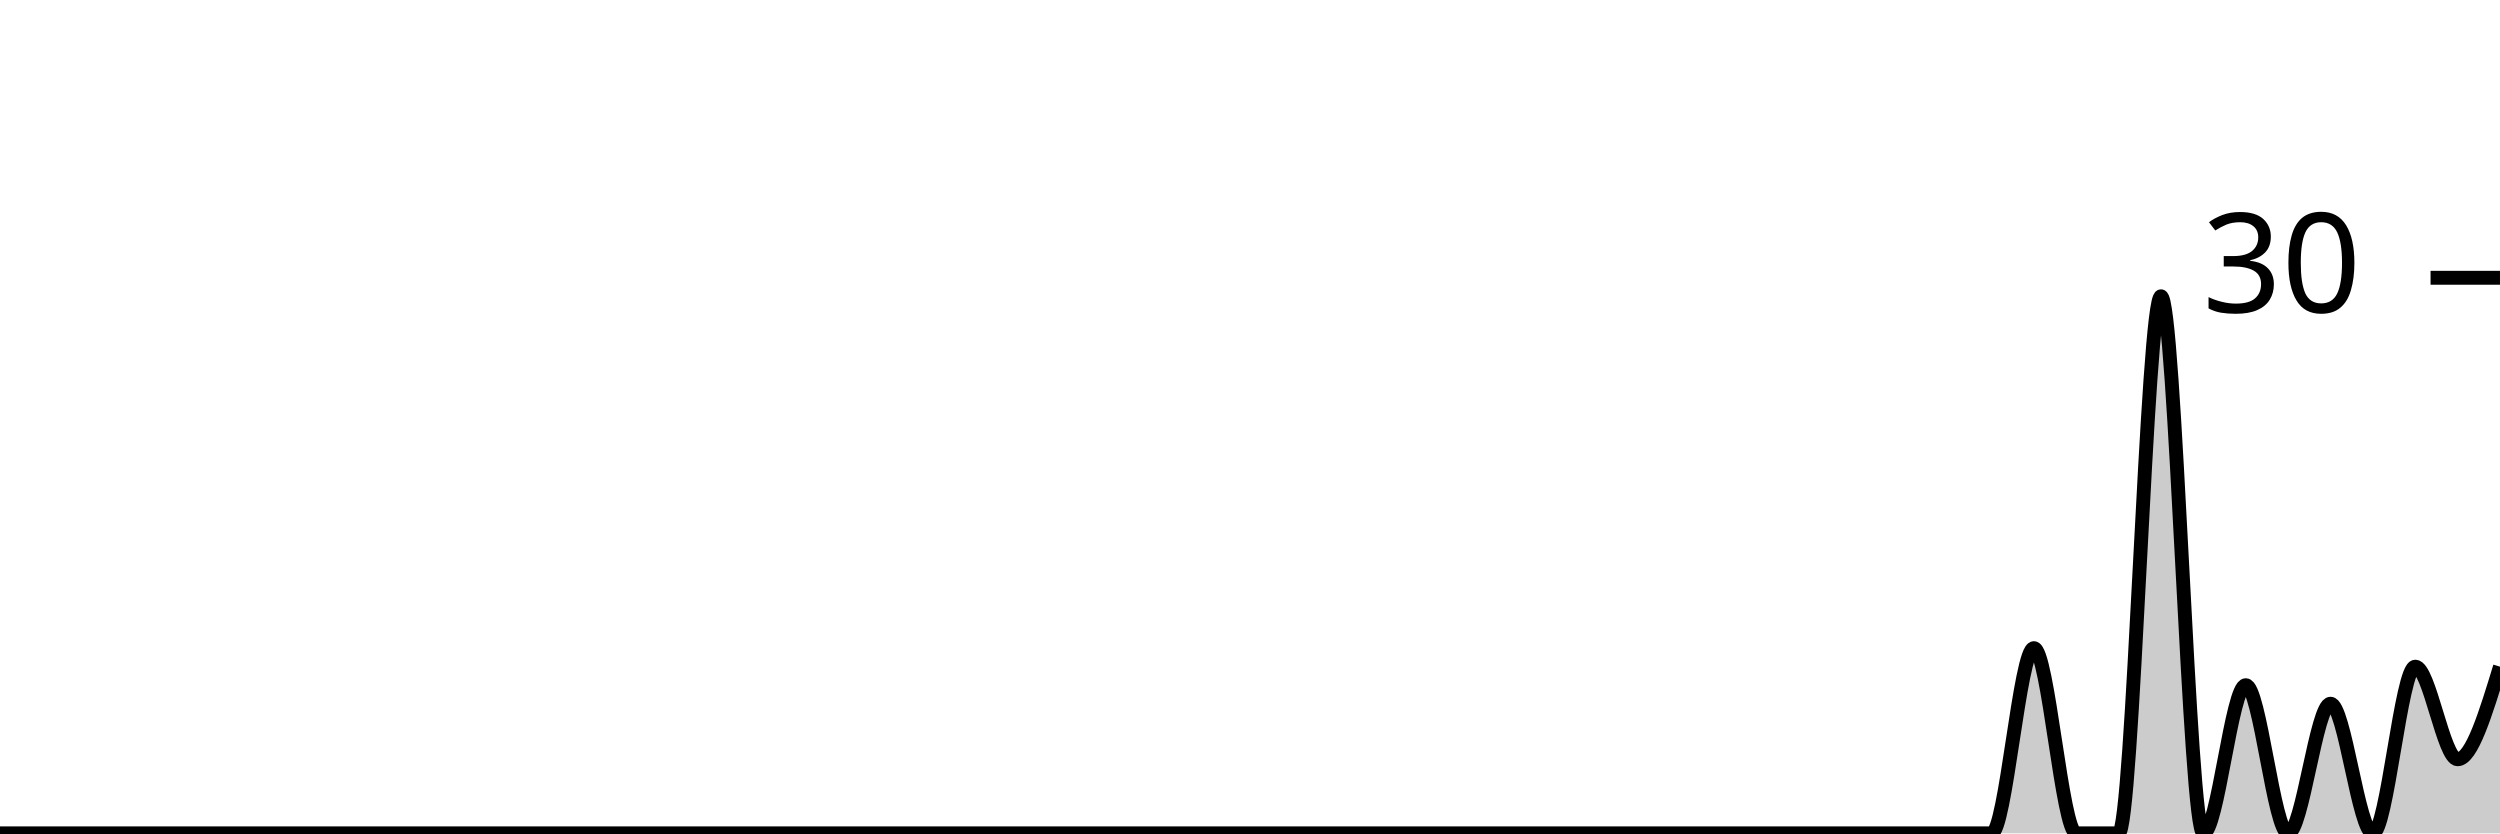
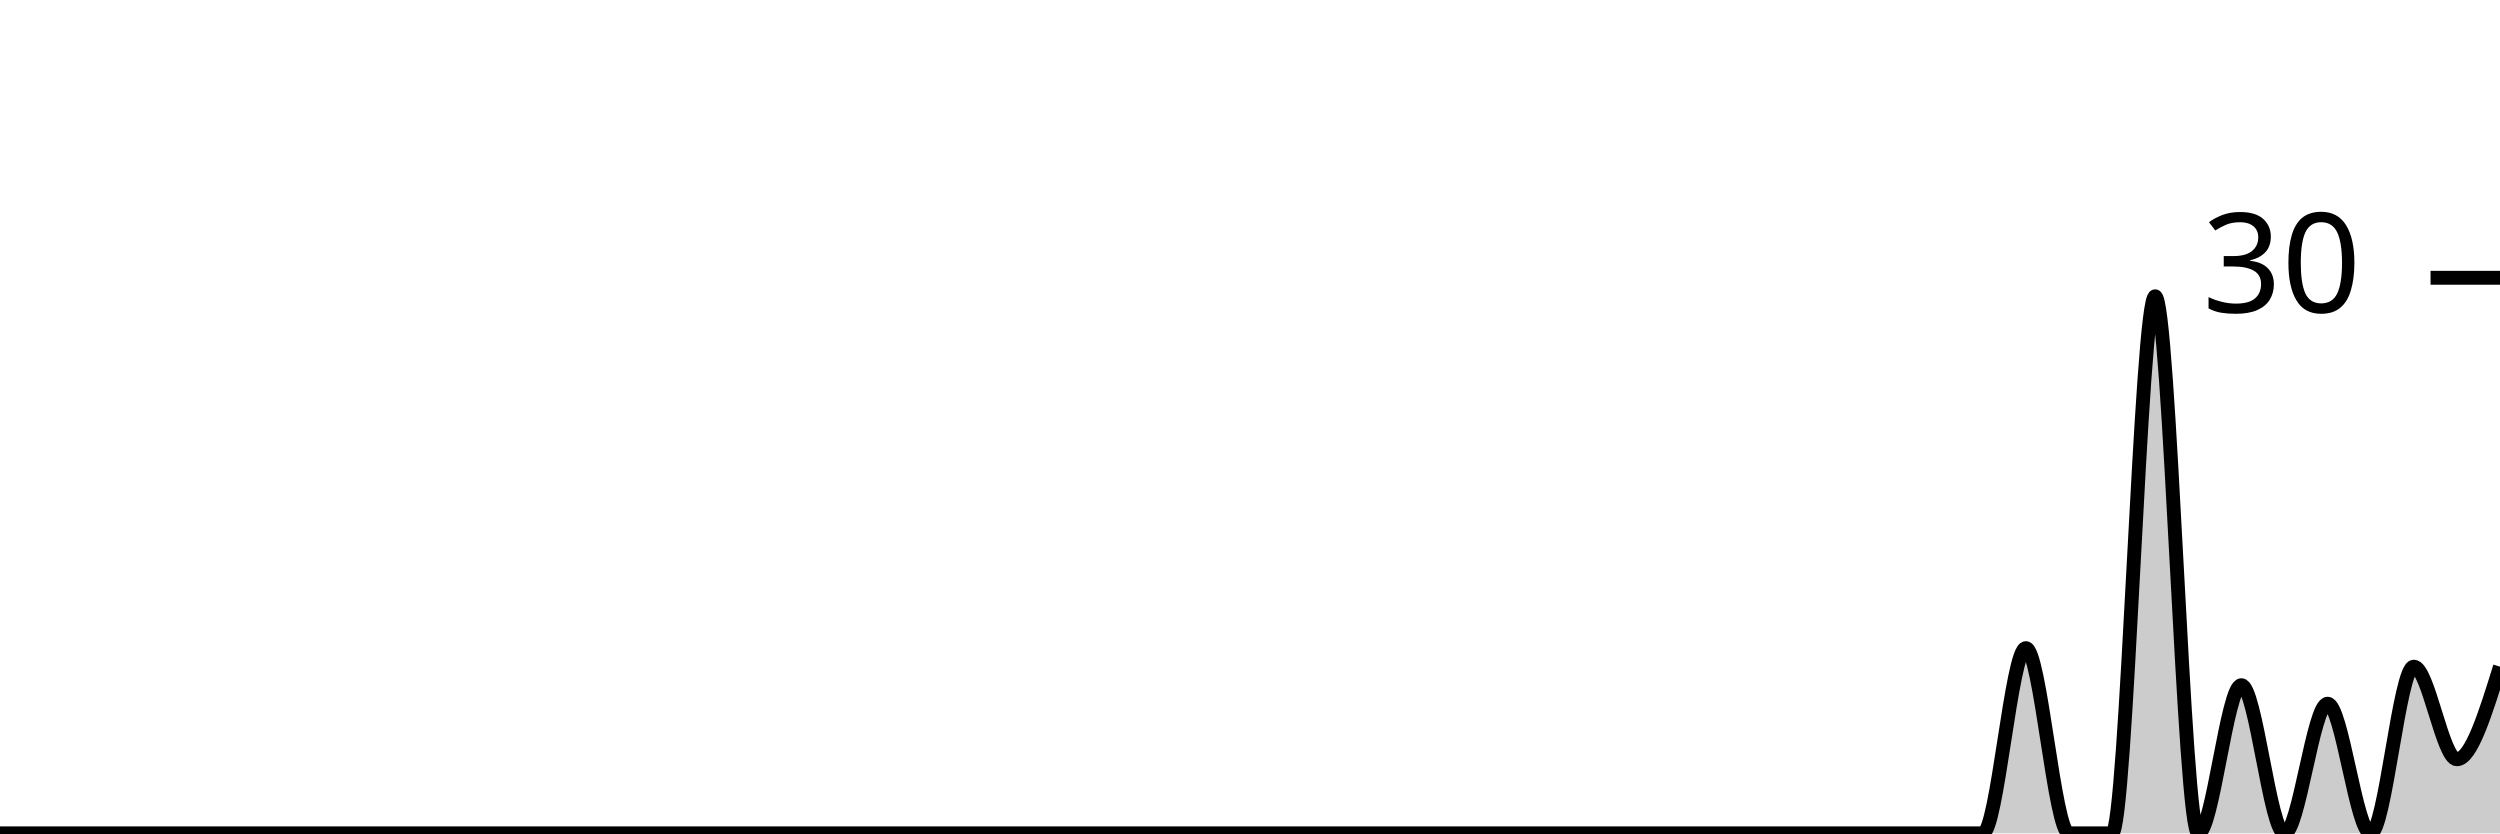
<svg xmlns="http://www.w3.org/2000/svg" viewBox="0 0 180 60">
  <g transform="translate(0,20)">
-     <path class="area" fill="rgba(0, 0, 0, 0.2)" d="M0,40C1.017,40,2.034,40,3.051,40C4.068,40,5.085,40,6.102,40C7.119,40,8.136,40,9.153,40C10.169,40,11.186,40,12.203,40C13.22,40,14.237,40,15.254,40C16.271,40,17.288,40,18.305,40C19.322,40,20.339,40,21.356,40C22.373,40,23.39,40,24.407,40C25.424,40,26.441,40,27.458,40C28.475,40,29.492,40,30.508,40C31.525,40,32.542,40,33.559,40C34.576,40,35.593,40,36.61,40C37.627,40,38.644,40,39.661,40C40.678,40,41.695,40,42.712,40C43.729,40,44.746,40,45.763,40C46.78,40,47.797,40,48.814,40C49.831,40,50.847,40,51.864,40C52.881,40,53.898,40,54.915,40C55.932,40,56.949,40,57.966,40C58.983,40,60,40,61.017,40C62.034,40,63.051,40,64.068,40C65.085,40,66.102,40,67.119,40C68.136,40,69.153,40,70.169,40C71.186,40,72.203,40,73.22,40C74.237,40,75.254,40,76.271,40C77.288,40,78.305,40,79.322,40C80.339,40,81.356,40,82.373,40C83.39,40,84.407,40,85.424,40C86.441,40,87.458,40,88.475,40C89.492,40,90.508,40,91.525,40C92.542,40,93.559,40,94.576,40C95.593,40,96.61,40,97.627,40C98.644,40,99.661,40,100.678,40C101.695,40,102.712,40,103.729,40C104.746,40,105.763,40,106.78,40C107.797,40,108.814,40,109.831,40C110.847,40,111.864,40,112.881,40C113.898,40,114.915,40,115.932,40C116.949,40,117.966,40,118.983,40C120,40,121.017,40,122.034,40C123.051,40,124.068,40,125.085,40C126.102,40,127.119,40,128.136,40C129.153,40,130.169,40,131.186,40C132.203,40,133.22,40,134.237,40C135.254,40,136.271,40,137.288,40C138.305,40,139.322,40,140.339,40C141.356,40,142.373,40,143.39,40C144.407,40,145.424,26.667,146.441,26.667C147.458,26.667,148.475,40,149.492,40C150.508,40,151.525,40,152.542,40C153.559,40,154.576,1.333,155.593,1.333C156.61,1.333,157.627,40,158.644,40C159.661,40,160.678,29.333,161.695,29.333C162.712,29.333,163.729,40,164.746,40C165.763,40,166.78,30.667,167.797,30.667C168.814,30.667,169.831,40,170.847,40C171.864,40,172.881,28,173.898,28C174.915,28,175.932,34.667,176.949,34.667C177.966,34.667,178.983,31.333,180,28L180,40C178.983,40,177.966,40,176.949,40C175.932,40,174.915,40,173.898,40C172.881,40,171.864,40,170.847,40C169.831,40,168.814,40,167.797,40C166.78,40,165.763,40,164.746,40C163.729,40,162.712,40,161.695,40C160.678,40,159.661,40,158.644,40C157.627,40,156.61,40,155.593,40C154.576,40,153.559,40,152.542,40C151.525,40,150.508,40,149.492,40C148.475,40,147.458,40,146.441,40C145.424,40,144.407,40,143.39,40C142.373,40,141.356,40,140.339,40C139.322,40,138.305,40,137.288,40C136.271,40,135.254,40,134.237,40C133.22,40,132.203,40,131.186,40C130.169,40,129.153,40,128.136,40C127.119,40,126.102,40,125.085,40C124.068,40,123.051,40,122.034,40C121.017,40,120,40,118.983,40C117.966,40,116.949,40,115.932,40C114.915,40,113.898,40,112.881,40C111.864,40,110.847,40,109.831,40C108.814,40,107.797,40,106.78,40C105.763,40,104.746,40,103.729,40C102.712,40,101.695,40,100.678,40C99.661,40,98.644,40,97.627,40C96.61,40,95.593,40,94.576,40C93.559,40,92.542,40,91.525,40C90.508,40,89.492,40,88.475,40C87.458,40,86.441,40,85.424,40C84.407,40,83.39,40,82.373,40C81.356,40,80.339,40,79.322,40C78.305,40,77.288,40,76.271,40C75.254,40,74.237,40,73.22,40C72.203,40,71.186,40,70.169,40C69.153,40,68.136,40,67.119,40C66.102,40,65.085,40,64.068,40C63.051,40,62.034,40,61.017,40C60,40,58.983,40,57.966,40C56.949,40,55.932,40,54.915,40C53.898,40,52.881,40,51.864,40C50.847,40,49.831,40,48.814,40C47.797,40,46.78,40,45.763,40C44.746,40,43.729,40,42.712,40C41.695,40,40.678,40,39.661,40C38.644,40,37.627,40,36.61,40C35.593,40,34.576,40,33.559,40C32.542,40,31.525,40,30.508,40C29.492,40,28.475,40,27.458,40C26.441,40,25.424,40,24.407,40C23.39,40,22.373,40,21.356,40C20.339,40,19.322,40,18.305,40C17.288,40,16.271,40,15.254,40C14.237,40,13.22,40,12.203,40C11.186,40,10.169,40,9.153,40C8.136,40,7.119,40,6.102,40C5.085,40,4.068,40,3.051,40C2.034,40,1.017,40,0,40Z" />
-     <path class="line" stroke="black" fill="none" d="M0,40C1.017,40,2.034,40,3.051,40C4.068,40,5.085,40,6.102,40C7.119,40,8.136,40,9.153,40C10.169,40,11.186,40,12.203,40C13.22,40,14.237,40,15.254,40C16.271,40,17.288,40,18.305,40C19.322,40,20.339,40,21.356,40C22.373,40,23.39,40,24.407,40C25.424,40,26.441,40,27.458,40C28.475,40,29.492,40,30.508,40C31.525,40,32.542,40,33.559,40C34.576,40,35.593,40,36.61,40C37.627,40,38.644,40,39.661,40C40.678,40,41.695,40,42.712,40C43.729,40,44.746,40,45.763,40C46.78,40,47.797,40,48.814,40C49.831,40,50.847,40,51.864,40C52.881,40,53.898,40,54.915,40C55.932,40,56.949,40,57.966,40C58.983,40,60,40,61.017,40C62.034,40,63.051,40,64.068,40C65.085,40,66.102,40,67.119,40C68.136,40,69.153,40,70.169,40C71.186,40,72.203,40,73.22,40C74.237,40,75.254,40,76.271,40C77.288,40,78.305,40,79.322,40C80.339,40,81.356,40,82.373,40C83.39,40,84.407,40,85.424,40C86.441,40,87.458,40,88.475,40C89.492,40,90.508,40,91.525,40C92.542,40,93.559,40,94.576,40C95.593,40,96.61,40,97.627,40C98.644,40,99.661,40,100.678,40C101.695,40,102.712,40,103.729,40C104.746,40,105.763,40,106.78,40C107.797,40,108.814,40,109.831,40C110.847,40,111.864,40,112.881,40C113.898,40,114.915,40,115.932,40C116.949,40,117.966,40,118.983,40C120,40,121.017,40,122.034,40C123.051,40,124.068,40,125.085,40C126.102,40,127.119,40,128.136,40C129.153,40,130.169,40,131.186,40C132.203,40,133.22,40,134.237,40C135.254,40,136.271,40,137.288,40C138.305,40,139.322,40,140.339,40C141.356,40,142.373,40,143.39,40C144.407,40,145.424,26.667,146.441,26.667C147.458,26.667,148.475,40,149.492,40C150.508,40,151.525,40,152.542,40C153.559,40,154.576,1.333,155.593,1.333C156.61,1.333,157.627,40,158.644,40C159.661,40,160.678,29.333,161.695,29.333C162.712,29.333,163.729,40,164.746,40C165.763,40,166.78,30.667,167.797,30.667C168.814,30.667,169.831,40,170.847,40C171.864,40,172.881,28,173.898,28C174.915,28,175.932,34.667,176.949,34.667C177.966,34.667,178.983,31.333,180,28" />
+     <path class="area" fill="rgba(0, 0, 0, 0.2)" d="M0,40C1.034,40,2.069,40,3.103,40C4.138,40,5.172,40,6.207,40C7.241,40,8.276,40,9.31,40C10.345,40,11.379,40,12.414,40C13.448,40,14.483,40,15.517,40C16.552,40,17.586,40,18.621,40C19.655,40,20.69,40,21.724,40C22.759,40,23.793,40,24.828,40C25.862,40,26.897,40,27.931,40C28.966,40,30,40,31.034,40C32.069,40,33.103,40,34.138,40C35.172,40,36.207,40,37.241,40C38.276,40,39.31,40,40.345,40C41.379,40,42.414,40,43.448,40C44.483,40,45.517,40,46.552,40C47.586,40,48.621,40,49.655,40C50.69,40,51.724,40,52.759,40C53.793,40,54.828,40,55.862,40C56.897,40,57.931,40,58.966,40C60,40,61.034,40,62.069,40C63.103,40,64.138,40,65.172,40C66.207,40,67.241,40,68.276,40C69.31,40,70.345,40,71.379,40C72.414,40,73.448,40,74.483,40C75.517,40,76.552,40,77.586,40C78.621,40,79.655,40,80.69,40C81.724,40,82.759,40,83.793,40C84.828,40,85.862,40,86.897,40C87.931,40,88.966,40,90,40C91.034,40,92.069,40,93.103,40C94.138,40,95.172,40,96.207,40C97.241,40,98.276,40,99.31,40C100.345,40,101.379,40,102.414,40C103.448,40,104.483,40,105.517,40C106.552,40,107.586,40,108.621,40C109.655,40,110.69,40,111.724,40C112.759,40,113.793,40,114.828,40C115.862,40,116.897,40,117.931,40C118.966,40,120,40,121.034,40C122.069,40,123.103,40,124.138,40C125.172,40,126.207,40,127.241,40C128.276,40,129.31,40,130.345,40C131.379,40,132.414,40,133.448,40C134.483,40,135.517,40,136.552,40C137.586,40,138.621,40,139.655,40C140.69,40,141.724,40,142.759,40C143.793,40,144.828,26.667,145.862,26.667C146.897,26.667,147.931,40,148.966,40C150,40,151.034,40,152.069,40C153.103,40,154.138,1.333,155.172,1.333C156.207,1.333,157.241,40,158.276,40C159.31,40,160.345,29.333,161.379,29.333C162.414,29.333,163.448,40,164.483,40C165.517,40,166.552,30.667,167.586,30.667C168.621,30.667,169.655,40,170.69,40C171.724,40,172.759,28,173.793,28C174.828,28,175.862,34.667,176.897,34.667C177.931,34.667,178.966,31.333,180,28L180,40C178.966,40,177.931,40,176.897,40C175.862,40,174.828,40,173.793,40C172.759,40,171.724,40,170.69,40C169.655,40,168.621,40,167.586,40C166.552,40,165.517,40,164.483,40C163.448,40,162.414,40,161.379,40C160.345,40,159.31,40,158.276,40C157.241,40,156.207,40,155.172,40C154.138,40,153.103,40,152.069,40C151.034,40,150,40,148.966,40C147.931,40,146.897,40,145.862,40C144.828,40,143.793,40,142.759,40C141.724,40,140.69,40,139.655,40C138.621,40,137.586,40,136.552,40C135.517,40,134.483,40,133.448,40C132.414,40,131.379,40,130.345,40C129.31,40,128.276,40,127.241,40C126.207,40,125.172,40,124.138,40C123.103,40,122.069,40,121.034,40C120,40,118.966,40,117.931,40C116.897,40,115.862,40,114.828,40C113.793,40,112.759,40,111.724,40C110.69,40,109.655,40,108.621,40C107.586,40,106.552,40,105.517,40C104.483,40,103.448,40,102.414,40C101.379,40,100.345,40,99.31,40C98.276,40,97.241,40,96.207,40C95.172,40,94.138,40,93.103,40C92.069,40,91.034,40,90,40C88.966,40,87.931,40,86.897,40C85.862,40,84.828,40,83.793,40C82.759,40,81.724,40,80.69,40C79.655,40,78.621,40,77.586,40C76.552,40,75.517,40,74.483,40C73.448,40,72.414,40,71.379,40C70.345,40,69.31,40,68.276,40C67.241,40,66.207,40,65.172,40C64.138,40,63.103,40,62.069,40C61.034,40,60,40,58.966,40C57.931,40,56.897,40,55.862,40C54.828,40,53.793,40,52.759,40C51.724,40,50.69,40,49.655,40C48.621,40,47.586,40,46.552,40C45.517,40,44.483,40,43.448,40C42.414,40,41.379,40,40.345,40C39.31,40,38.276,40,37.241,40C36.207,40,35.172,40,34.138,40C33.103,40,32.069,40,31.034,40C30,40,28.966,40,27.931,40C26.897,40,25.862,40,24.828,40C23.793,40,22.759,40,21.724,40C20.69,40,19.655,40,18.621,40C17.586,40,16.552,40,15.517,40C14.483,40,13.448,40,12.414,40C11.379,40,10.345,40,9.31,40C8.276,40,7.241,40,6.207,40C5.172,40,4.138,40,3.103,40C2.069,40,1.034,40,0,40Z" />
+     <path class="line" stroke="black" fill="none" d="M0,40C1.034,40,2.069,40,3.103,40C4.138,40,5.172,40,6.207,40C7.241,40,8.276,40,9.31,40C10.345,40,11.379,40,12.414,40C13.448,40,14.483,40,15.517,40C16.552,40,17.586,40,18.621,40C19.655,40,20.69,40,21.724,40C22.759,40,23.793,40,24.828,40C25.862,40,26.897,40,27.931,40C28.966,40,30,40,31.034,40C32.069,40,33.103,40,34.138,40C35.172,40,36.207,40,37.241,40C38.276,40,39.31,40,40.345,40C41.379,40,42.414,40,43.448,40C44.483,40,45.517,40,46.552,40C47.586,40,48.621,40,49.655,40C50.69,40,51.724,40,52.759,40C53.793,40,54.828,40,55.862,40C56.897,40,57.931,40,58.966,40C60,40,61.034,40,62.069,40C63.103,40,64.138,40,65.172,40C66.207,40,67.241,40,68.276,40C69.31,40,70.345,40,71.379,40C72.414,40,73.448,40,74.483,40C75.517,40,76.552,40,77.586,40C78.621,40,79.655,40,80.69,40C81.724,40,82.759,40,83.793,40C84.828,40,85.862,40,86.897,40C87.931,40,88.966,40,90,40C91.034,40,92.069,40,93.103,40C94.138,40,95.172,40,96.207,40C97.241,40,98.276,40,99.31,40C100.345,40,101.379,40,102.414,40C103.448,40,104.483,40,105.517,40C106.552,40,107.586,40,108.621,40C109.655,40,110.69,40,111.724,40C112.759,40,113.793,40,114.828,40C115.862,40,116.897,40,117.931,40C118.966,40,120,40,121.034,40C122.069,40,123.103,40,124.138,40C125.172,40,126.207,40,127.241,40C128.276,40,129.31,40,130.345,40C131.379,40,132.414,40,133.448,40C134.483,40,135.517,40,136.552,40C137.586,40,138.621,40,139.655,40C140.69,40,141.724,40,142.759,40C143.793,40,144.828,26.667,145.862,26.667C146.897,26.667,147.931,40,148.966,40C150,40,151.034,40,152.069,40C153.103,40,154.138,1.333,155.172,1.333C156.207,1.333,157.241,40,158.276,40C159.31,40,160.345,29.333,161.379,29.333C162.414,29.333,163.448,40,164.483,40C165.517,40,166.552,30.667,167.586,30.667C168.621,30.667,169.655,40,170.69,40C171.724,40,172.759,28,173.793,28C174.828,28,175.862,34.667,176.897,34.667C177.931,34.667,178.966,31.333,180,28" />
    <path class="axis-ceiling" stroke-width="1" stroke="black" fill="none" d="M175,0L180,0" />
    <text class="axis-ceiling-label" font-family="sans-serif" text-anchor="end" font-size="10px" x="170" y="2.5">30</text>
  </g>
</svg>
